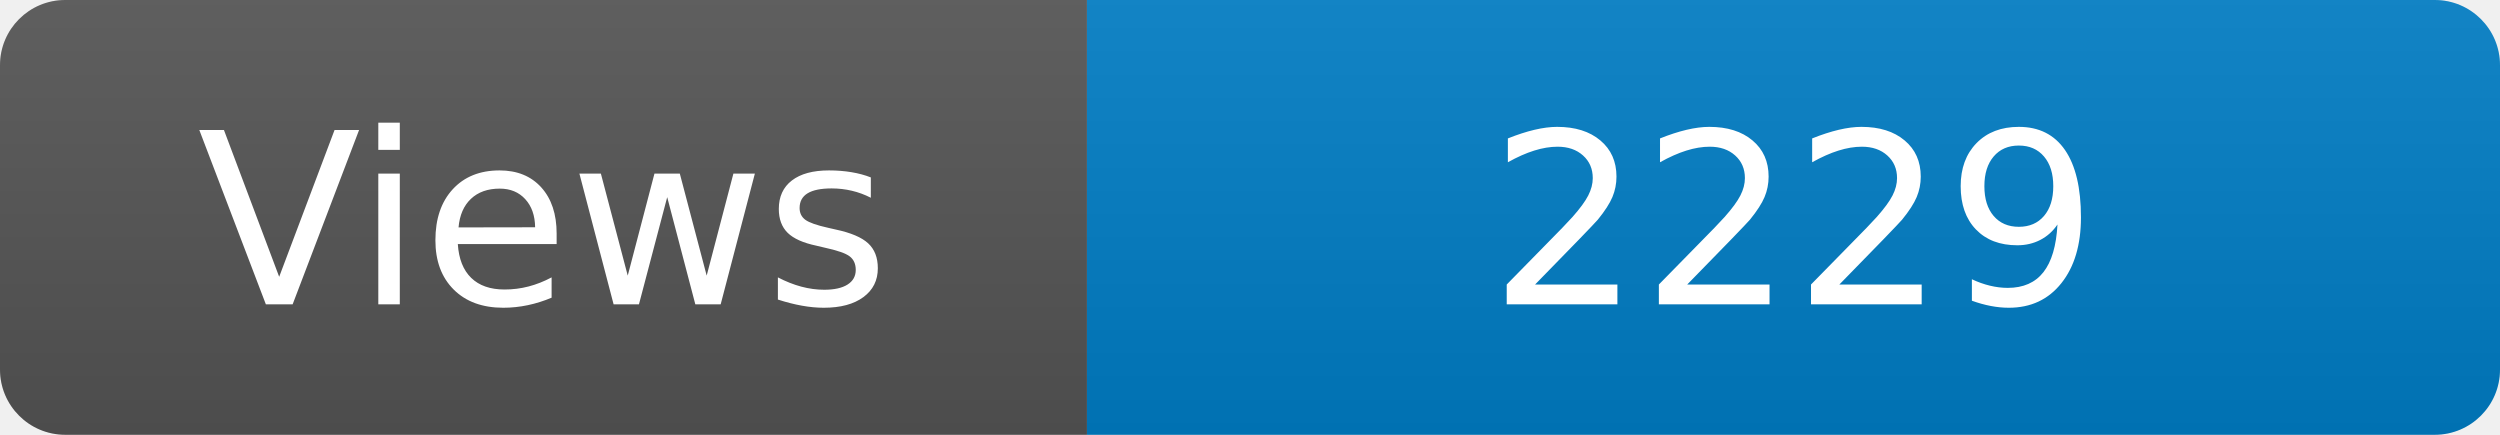
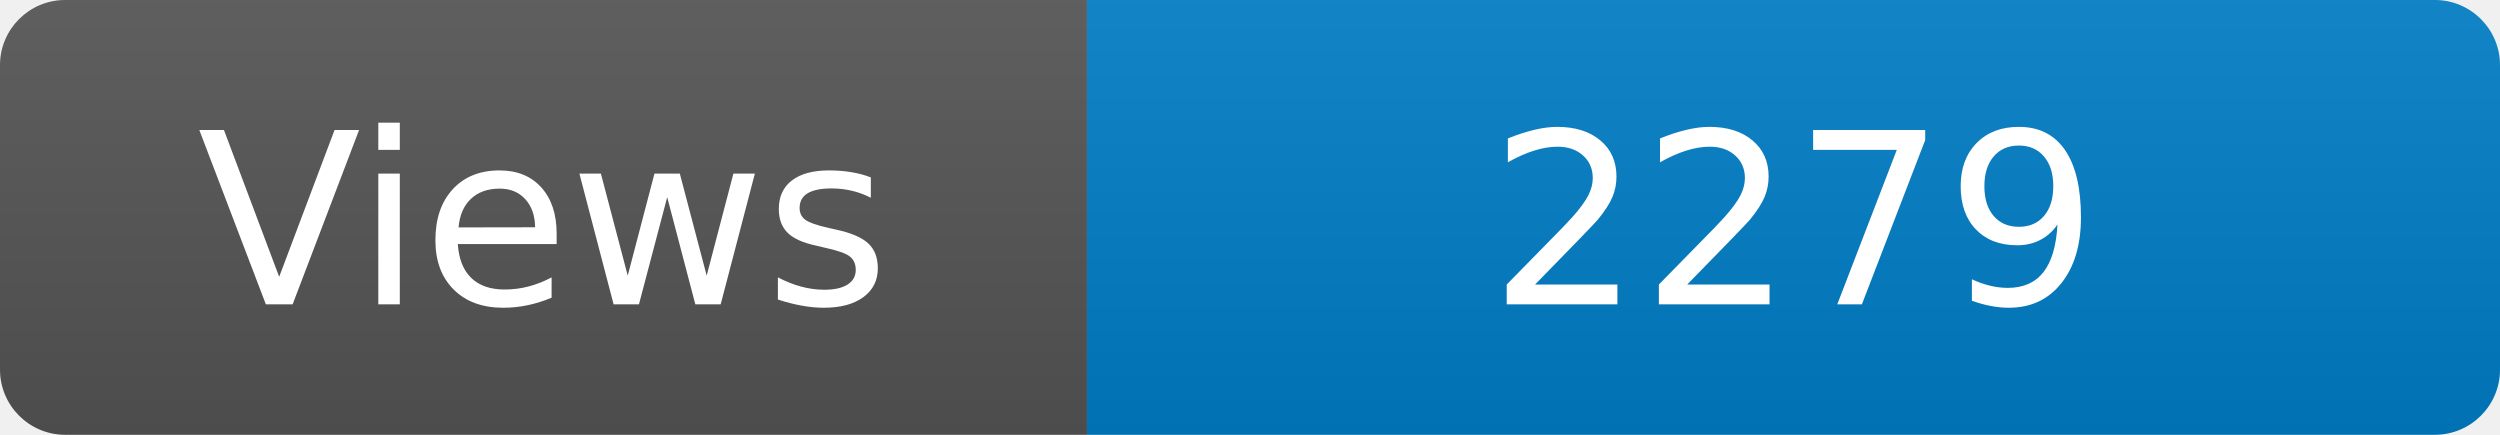
<svg xmlns="http://www.w3.org/2000/svg" width="115" height="20" role="img" aria-label="Maintained?: yes">
  <linearGradient id="s" x2="0" y2="100%">
    <stop offset="0" stop-color="#bbb" stop-opacity=".1" />
    <stop offset="1" stop-opacity=".1" />
  </linearGradient>
  <clipPath id="r">
    <rect width="115" height="20" rx="3" fill="#fff" />
  </clipPath>
  <g clip-path="url(#r)">
    <rect width="50" height="20" fill="#555" />
    <rect x="50" width="160" height="20" fill="#007ec6" />
    <rect width="115" height="20" fill="url(#s)" />
  </g>
  <g fill="#fff" text-anchor="middle" font-family="Verdana,Geneva,DejaVu Sans,sans-serif" font-size="110">
    <text x="250" y="140" transform="scale(.1)" fill="#fff">Views</text>
-     <text x="825" y="140" transform="scale(.1)" fill="#fff">2229</text>
+     <text x="825" y="140" transform="scale(.1)" fill="#fff">2279</text>
  </g>
</svg>
